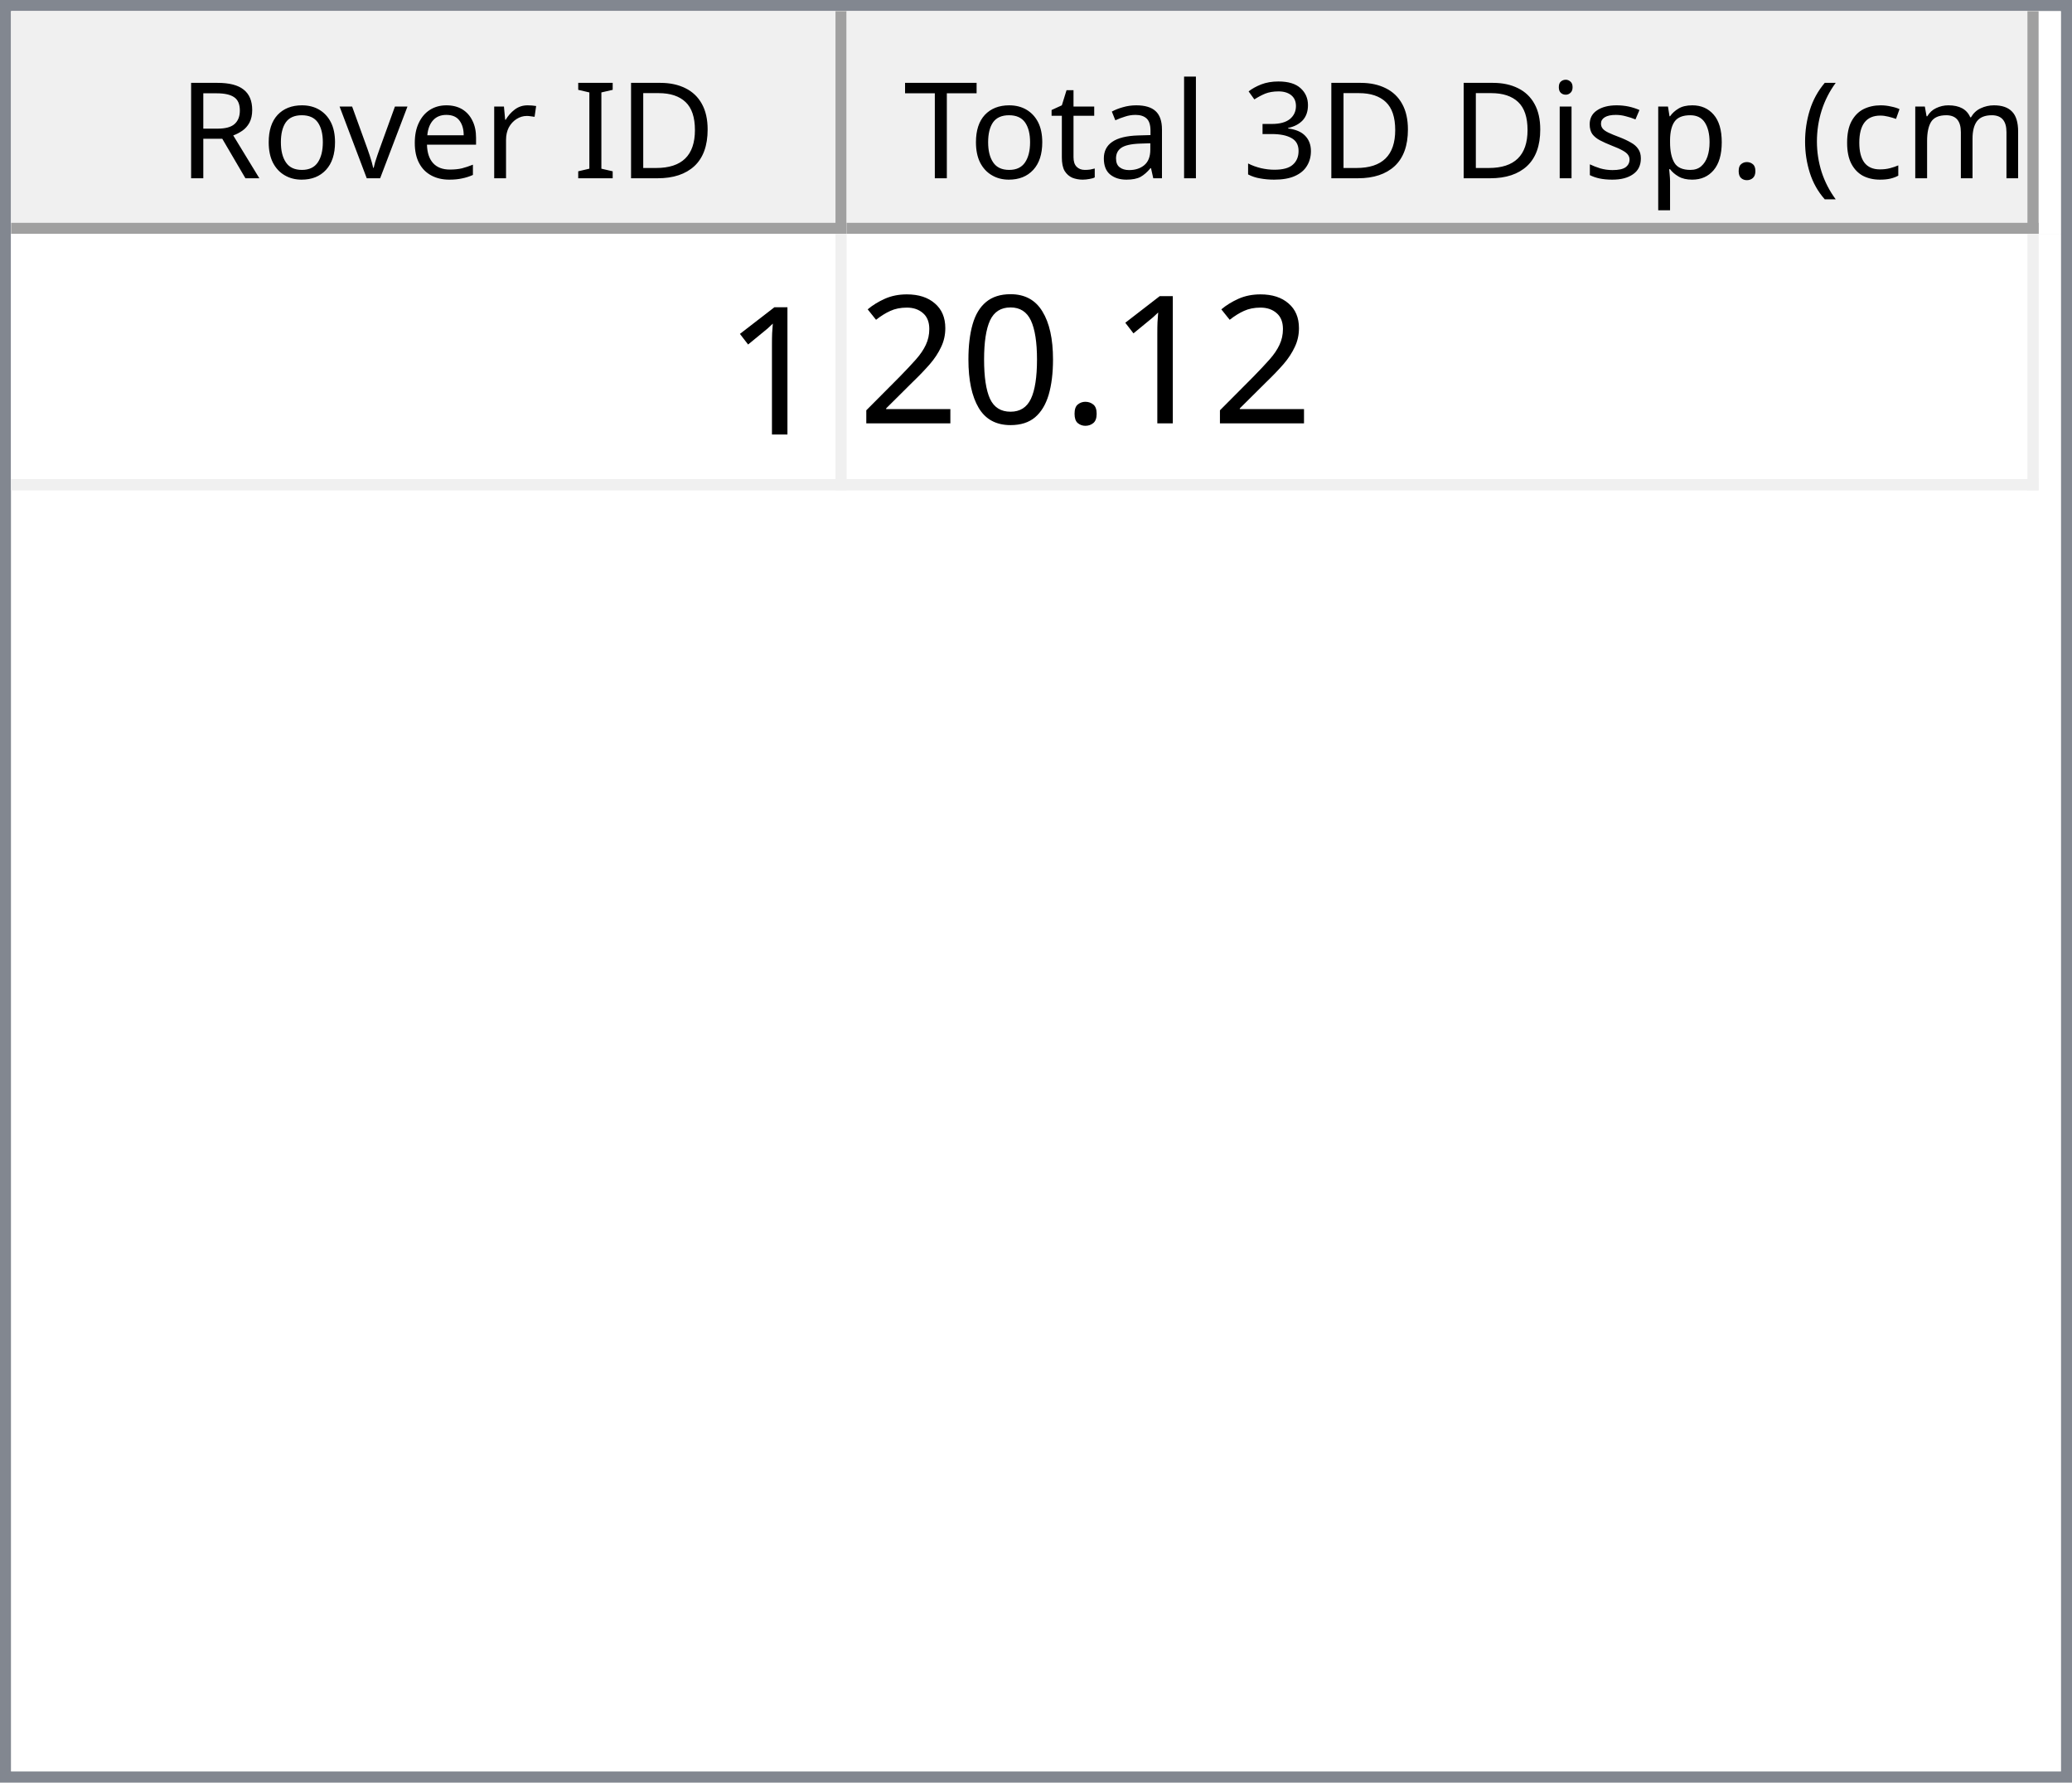
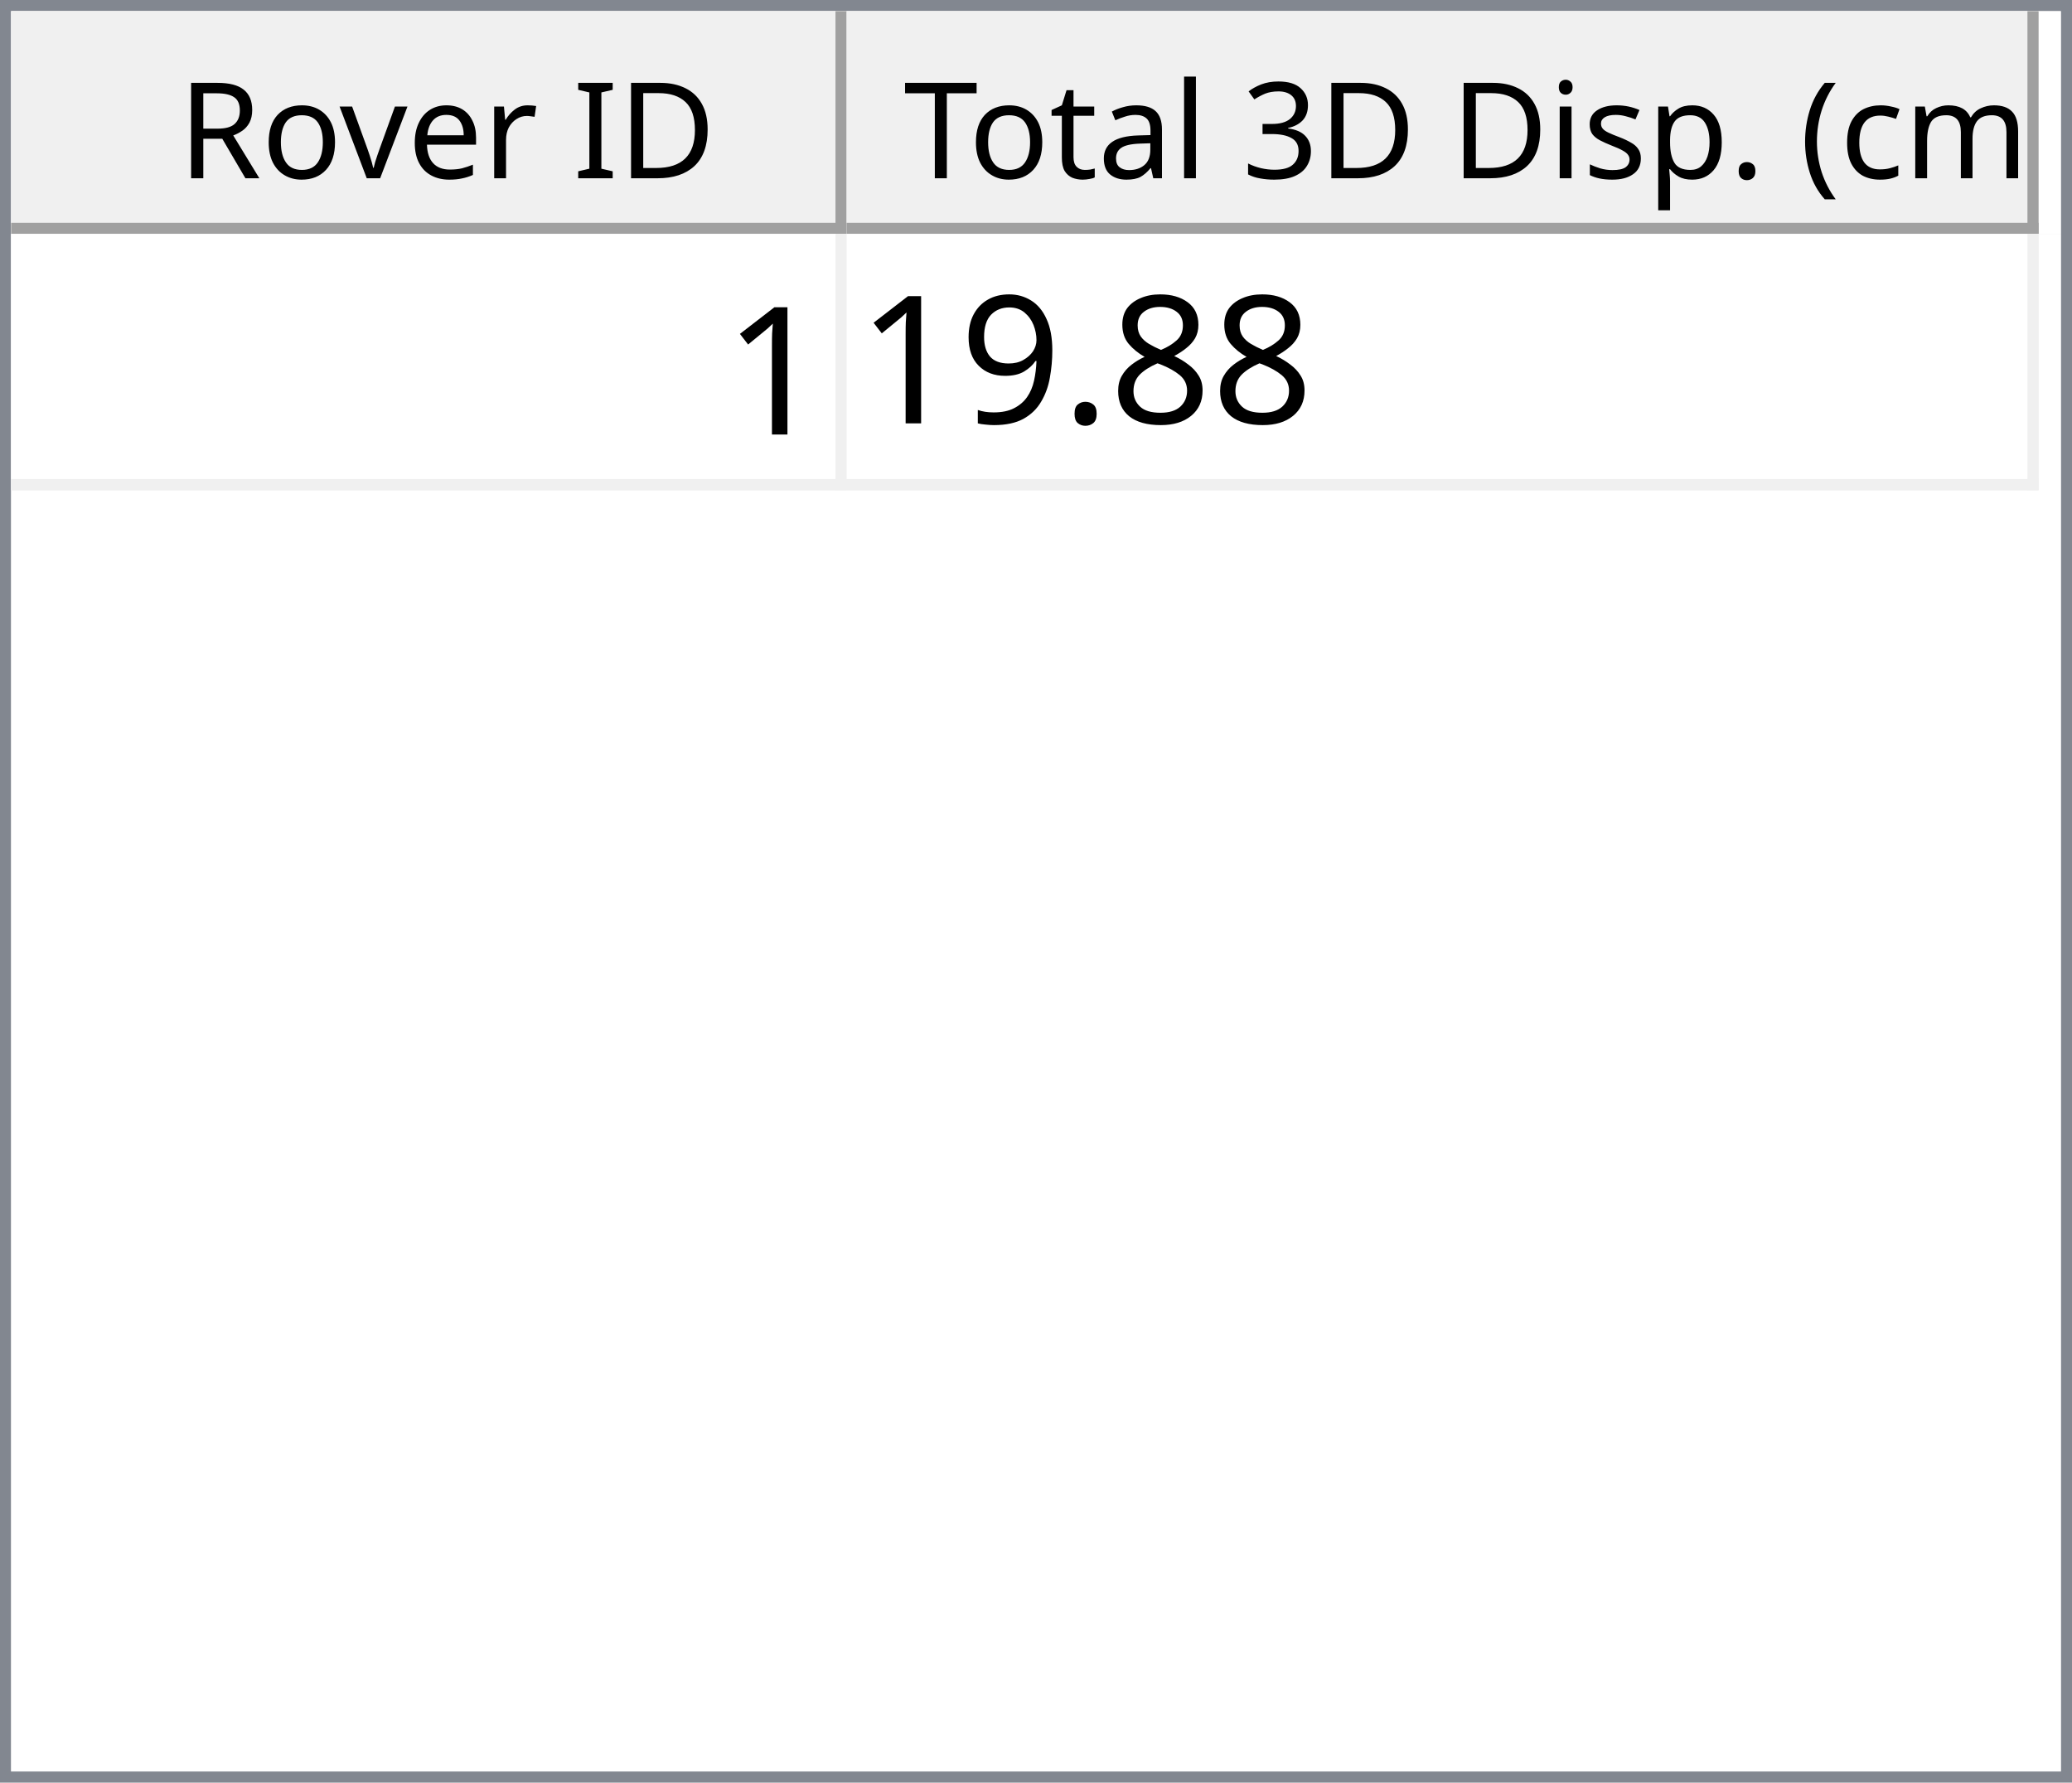
<svg xmlns="http://www.w3.org/2000/svg" style="fill-opacity:1; color-rendering:auto; color-interpolation:auto; text-rendering:auto; stroke:black; stroke-linecap:square; stroke-miterlimit:10; shape-rendering:auto; stroke-opacity:1; fill:black; stroke-dasharray:none; font-weight:normal; stroke-width:1; font-family:'Dialog'; font-style:normal; stroke-linejoin:miter; font-size:12px; stroke-dashoffset:0; image-rendering:auto;" width="186" height="160">
  <defs id="genericDefs" />
  <g>
    <defs id="defs1">
      <clipPath clipPathUnits="userSpaceOnUse" id="clipPath1">
        <path d="M0 0 L186 0 L186 160 L0 160 L0 0 Z" />
      </clipPath>
      <clipPath clipPathUnits="userSpaceOnUse" id="clipPath2">
        <path d="M0 0 L0 160 L186 160 L186 0 Z" />
      </clipPath>
      <clipPath clipPathUnits="userSpaceOnUse" id="clipPath3">
        <path d="M0 0 L0 20 L184 20 L184 0 Z" />
      </clipPath>
      <clipPath clipPathUnits="userSpaceOnUse" id="clipPath4">
        <path d="M0 0 L0 20 L75 20 L75 0 Z" />
      </clipPath>
      <clipPath clipPathUnits="userSpaceOnUse" id="clipPath5">
        <path d="M1 1 L1 19 L74 19 L74 1 Z" />
      </clipPath>
      <clipPath clipPathUnits="userSpaceOnUse" id="clipPath6">
        <path d="M0 0 L0 18 L73 18 L73 0 Z" />
      </clipPath>
      <clipPath clipPathUnits="userSpaceOnUse" id="clipPath7">
        <path d="M-0.5 -0.5 L-0.5 19.5 L74.5 19.5 L74.5 -0.5 Z" />
      </clipPath>
      <clipPath clipPathUnits="userSpaceOnUse" id="clipPath8">
        <path d="M0 0 L0 20 L107 20 L107 0 Z" />
      </clipPath>
      <clipPath clipPathUnits="userSpaceOnUse" id="clipPath9">
        <path d="M1 1 L1 19 L106 19 L106 1 Z" />
      </clipPath>
      <clipPath clipPathUnits="userSpaceOnUse" id="clipPath10">
        <path d="M0 0 L0 18 L105 18 L105 0 Z" />
      </clipPath>
      <clipPath clipPathUnits="userSpaceOnUse" id="clipPath11">
        <path d="M-0.5 -0.5 L-0.5 19.5 L106.5 19.5 L106.5 -0.5 Z" />
      </clipPath>
      <clipPath clipPathUnits="userSpaceOnUse" id="clipPath12">
        <path d="M0 0 L0 138 L184 138 L184 0 Z" />
      </clipPath>
      <clipPath clipPathUnits="userSpaceOnUse" id="clipPath13">
        <path d="M0 0 L0 23 L182 23 L182 0 Z" />
      </clipPath>
      <clipPath clipPathUnits="userSpaceOnUse" id="clipPath14">
        <path d="M-0.5 -0.5 L-0.5 22.5 L181.5 22.5 L181.5 -0.5 Z" />
      </clipPath>
      <clipPath clipPathUnits="userSpaceOnUse" id="clipPath15">
        <path d="M0 0 L0 22 L74 22 L74 0 Z" />
      </clipPath>
      <clipPath clipPathUnits="userSpaceOnUse" id="clipPath16">
        <path d="M0 0 L0 22 L106 22 L106 0 Z" />
      </clipPath>
      <font horiz-adv-x="64.551" id="font1">
        <font-face ascent="107.91" descent="25.098" units-per-em="100" style="font-style:normal; font-family:Segoe UI; font-weight:normal;" />
        <missing-glyph horiz-adv-x="64.551" d="M8.109 0 L8.109 68.266 L56.453 68.266 L56.453 0 L8.109 0 ZM15.328 7.234 L49.219 7.234 L49.219 61.031 L15.328 61.031 L15.328 7.234 Z" />
        <glyph unicode="D" horiz-adv-x="70.117" d="M9.188 0 L9.188 70.016 L28.516 70.016 Q65.531 70.016 65.531 35.891 Q65.531 19.672 55.25 9.836 Q44.969 0 27.734 0 L9.188 0 ZM17.391 62.594 L17.391 7.422 L27.828 7.422 Q41.609 7.422 49.273 14.797 Q56.938 22.172 56.938 35.688 Q56.938 62.594 28.328 62.594 L17.391 62.594 Z" />
        <glyph unicode="I" horiz-adv-x="26.611" d="M17.391 0 L9.188 0 L9.188 70.016 L17.391 70.016 L17.391 0 Z" />
        <glyph unicode=" " horiz-adv-x="27.393" d="" />
        <glyph unicode="r" horiz-adv-x="34.766" d="M34.188 41.891 Q32.078 43.5 28.125 43.5 Q23 43.5 19.555 38.672 Q16.109 33.844 16.109 25.484 L16.109 0 L8.109 0 L8.109 50 L16.109 50 L16.109 39.703 L16.312 39.703 Q18.016 44.969 21.531 47.922 Q25.047 50.875 29.391 50.875 Q32.516 50.875 34.188 50.203 L34.188 41.891 Z" />
        <glyph unicode="e" horiz-adv-x="52.295" d="M48.297 23 L12.984 23 Q13.188 14.656 17.484 10.109 Q21.781 5.562 29.297 5.562 Q37.75 5.562 44.828 11.141 L44.828 3.609 Q38.234 -1.172 27.391 -1.172 Q16.797 -1.172 10.742 5.641 Q4.688 12.453 4.688 24.812 Q4.688 36.469 11.305 43.82 Q17.922 51.172 27.734 51.172 Q37.547 51.172 42.922 44.828 Q48.297 38.484 48.297 27.203 L48.297 23 ZM40.094 29.781 Q40.047 36.719 36.75 40.578 Q33.453 44.438 27.594 44.438 Q21.922 44.438 17.969 40.383 Q14.016 36.328 13.094 29.781 L40.094 29.781 Z" />
        <glyph unicode="v" horiz-adv-x="47.9" d="M47.406 50 L27.484 0 L19.625 0 L0.688 50 L9.469 50 L22.172 13.672 Q23.578 9.672 23.922 6.688 L24.125 6.688 Q24.609 10.453 25.688 13.484 L38.969 50 L47.406 50 Z" />
        <glyph unicode="o" horiz-adv-x="58.594" d="M29 -1.172 Q17.922 -1.172 11.305 5.836 Q4.688 12.844 4.688 24.422 Q4.688 37.016 11.57 44.094 Q18.453 51.172 30.172 51.172 Q41.359 51.172 47.633 44.289 Q53.906 37.406 53.906 25.203 Q53.906 13.234 47.141 6.031 Q40.375 -1.172 29 -1.172 ZM29.594 44.438 Q21.875 44.438 17.383 39.188 Q12.891 33.938 12.891 24.703 Q12.891 15.828 17.43 10.695 Q21.969 5.562 29.594 5.562 Q37.359 5.562 41.531 10.594 Q45.703 15.625 45.703 24.906 Q45.703 34.281 41.531 39.359 Q37.359 44.438 29.594 44.438 Z" />
        <glyph unicode="R" horiz-adv-x="59.814" d="M59.375 0 L49.609 0 L37.891 19.625 Q36.281 22.359 34.766 24.289 Q33.25 26.219 31.664 27.438 Q30.078 28.656 28.25 29.219 Q26.422 29.781 24.125 29.781 L17.391 29.781 L17.391 0 L9.188 0 L9.188 70.016 L30.078 70.016 Q34.672 70.016 38.555 68.867 Q42.438 67.719 45.289 65.375 Q48.141 63.031 49.758 59.547 Q51.375 56.062 51.375 51.375 Q51.375 47.703 50.273 44.656 Q49.172 41.609 47.148 39.211 Q45.125 36.812 42.266 35.133 Q39.406 33.453 35.844 32.516 L35.844 32.328 Q37.594 31.547 38.891 30.547 Q40.188 29.547 41.359 28.18 Q42.531 26.812 43.68 25.078 Q44.828 23.344 46.234 21.047 L59.375 0 ZM17.391 62.594 L17.391 37.203 L28.516 37.203 Q31.594 37.203 34.203 38.133 Q36.812 39.062 38.719 40.797 Q40.625 42.531 41.703 45.047 Q42.781 47.562 42.781 50.688 Q42.781 56.297 39.141 59.445 Q35.5 62.594 28.609 62.594 L17.391 62.594 Z" />
        <glyph unicode=")" horiz-adv-x="30.176" d="M8.297 -15.922 L1.172 -15.922 Q16.406 2.344 16.406 26.812 Q16.406 51.469 1.078 70.016 L8.297 70.016 Q23.531 52.156 23.531 26.703 Q23.531 1.375 8.297 -15.922 Z" />
        <glyph unicode="m" horiz-adv-x="86.133" d="M79.109 0 L71.094 0 L71.094 28.719 Q71.094 37.016 68.531 40.727 Q65.969 44.438 59.906 44.438 Q54.781 44.438 51.195 39.75 Q47.609 35.062 47.609 28.516 L47.609 0 L39.594 0 L39.594 29.688 Q39.594 44.438 28.219 44.438 Q22.953 44.438 19.531 40.016 Q16.109 35.594 16.109 28.516 L16.109 0 L8.109 0 L8.109 50 L16.109 50 L16.109 42.094 L16.312 42.094 Q21.625 51.172 31.844 51.172 Q36.969 51.172 40.773 48.312 Q44.578 45.453 46 40.828 Q51.562 51.172 62.594 51.172 Q79.109 51.172 79.109 30.812 L79.109 0 Z" />
        <glyph unicode="c" horiz-adv-x="46.191" d="M42.188 2.297 Q36.422 -1.172 28.516 -1.172 Q17.828 -1.172 11.258 5.789 Q4.688 12.75 4.688 23.828 Q4.688 36.188 11.766 43.68 Q18.844 51.172 30.672 51.172 Q37.25 51.172 42.281 48.734 L42.281 40.531 Q36.719 44.438 30.375 44.438 Q22.703 44.438 17.797 38.945 Q12.891 33.453 12.891 24.516 Q12.891 15.719 17.508 10.641 Q22.125 5.562 29.891 5.562 Q36.422 5.562 42.188 9.906 L42.188 2.297 Z" />
        <glyph unicode="(" horiz-adv-x="30.176" d="M29.109 -15.922 L21.969 -15.922 Q6.844 1.375 6.844 26.703 Q6.844 52.156 21.969 70.016 L29.203 70.016 Q13.875 51.469 13.875 26.812 Q13.875 2.344 29.109 -15.922 Z" />
        <glyph unicode="." horiz-adv-x="21.68" d="M10.891 -1.078 Q8.641 -1.078 7.055 0.539 Q5.469 2.156 5.469 4.391 Q5.469 6.641 7.055 8.273 Q8.641 9.906 10.891 9.906 Q13.188 9.906 14.797 8.273 Q16.406 6.641 16.406 4.391 Q16.406 2.156 14.797 0.539 Q13.188 -1.078 10.891 -1.078 Z" />
        <glyph unicode="p" horiz-adv-x="58.789" d="M16.312 7.234 L16.109 7.234 L16.109 -23 L8.109 -23 L8.109 50 L16.109 50 L16.109 41.219 L16.312 41.219 Q22.219 51.172 33.594 51.172 Q43.266 51.172 48.688 44.461 Q54.109 37.75 54.109 26.469 Q54.109 13.922 48 6.375 Q41.891 -1.172 31.297 -1.172 Q21.578 -1.172 16.312 7.234 ZM16.109 27.391 L16.109 20.406 Q16.109 14.203 20.141 9.883 Q24.172 5.562 30.375 5.562 Q37.641 5.562 41.773 11.133 Q45.906 16.703 45.906 26.609 Q45.906 34.969 42.047 39.703 Q38.188 44.438 31.594 44.438 Q24.609 44.438 20.359 39.578 Q16.109 34.719 16.109 27.391 Z" />
        <glyph unicode="s" horiz-adv-x="42.432" d="M5.078 1.812 L5.078 10.406 Q11.625 5.562 19.484 5.562 Q30.031 5.562 30.031 12.594 Q30.031 14.594 29.125 15.992 Q28.219 17.391 26.68 18.461 Q25.141 19.531 23.07 20.383 Q21 21.234 18.609 22.172 Q15.281 23.484 12.766 24.828 Q10.25 26.172 8.57 27.859 Q6.891 29.547 6.031 31.695 Q5.172 33.844 5.172 36.719 Q5.172 40.234 6.789 42.945 Q8.406 45.656 11.086 47.484 Q13.766 49.312 17.211 50.242 Q20.656 51.172 24.312 51.172 Q30.812 51.172 35.938 48.922 L35.938 40.828 Q30.422 44.438 23.25 44.438 Q21 44.438 19.195 43.922 Q17.391 43.406 16.094 42.477 Q14.797 41.547 14.086 40.258 Q13.375 38.969 13.375 37.406 Q13.375 35.453 14.086 34.133 Q14.797 32.812 16.164 31.789 Q17.531 30.766 19.484 29.938 Q21.438 29.109 23.922 28.125 Q27.25 26.859 29.883 25.516 Q32.516 24.172 34.375 22.484 Q36.234 20.797 37.234 18.602 Q38.234 16.406 38.234 13.375 Q38.234 9.672 36.602 6.938 Q34.969 4.203 32.234 2.398 Q29.5 0.594 25.93 -0.289 Q22.359 -1.172 18.453 -1.172 Q10.75 -1.172 5.078 1.812 Z" />
        <glyph unicode="i" horiz-adv-x="24.219" d="M12.203 62.703 Q10.062 62.703 8.547 64.164 Q7.031 65.625 7.031 67.875 Q7.031 70.125 8.547 71.609 Q10.062 73.094 12.203 73.094 Q14.406 73.094 15.945 71.609 Q17.484 70.125 17.484 67.875 Q17.484 65.719 15.945 64.211 Q14.406 62.703 12.203 62.703 ZM16.109 0 L8.109 0 L8.109 50 L16.109 50 L16.109 0 Z" />
        <glyph unicode="3" horiz-adv-x="53.906" d="M46.531 19.828 Q46.531 15.094 44.75 11.211 Q42.969 7.328 39.719 4.57 Q36.469 1.812 31.93 0.297 Q27.391 -1.219 21.922 -1.219 Q11.922 -1.219 6 2.594 L6 11.188 Q13.094 5.609 22.219 5.609 Q25.875 5.609 28.828 6.539 Q31.781 7.469 33.906 9.227 Q36.031 10.984 37.18 13.477 Q38.328 15.969 38.328 19.094 Q38.328 32.812 18.797 32.812 L12.984 32.812 L12.984 39.594 L18.5 39.594 Q35.797 39.594 35.797 52.484 Q35.797 64.406 22.609 64.406 Q15.188 64.406 8.688 59.422 L8.688 67.188 Q15.375 71.188 24.609 71.188 Q29 71.188 32.57 69.969 Q36.141 68.75 38.68 66.555 Q41.219 64.359 42.609 61.281 Q44 58.203 44 54.5 Q44 40.672 30.031 36.719 L30.031 36.531 Q33.594 36.141 36.625 34.797 Q39.656 33.453 41.852 31.305 Q44.047 29.156 45.289 26.25 Q46.531 23.344 46.531 19.828 Z" />
        <glyph unicode="l" horiz-adv-x="24.219" d="M16.109 0 L8.109 0 L8.109 74.031 L16.109 74.031 L16.109 0 Z" />
        <glyph unicode="a" horiz-adv-x="50.879" d="M43.891 0 L35.891 0 L35.891 7.812 L35.688 7.812 Q30.469 -1.172 20.312 -1.172 Q12.844 -1.172 8.617 2.781 Q4.391 6.734 4.391 13.281 Q4.391 27.297 20.906 29.594 L35.891 31.688 Q35.891 44.438 25.594 44.438 Q16.547 44.438 9.281 38.281 L9.281 46.484 Q16.656 51.172 26.266 51.172 Q43.891 51.172 43.891 32.516 L43.891 0 ZM35.891 25.297 L23.828 23.641 Q18.266 22.859 15.43 20.875 Q12.594 18.891 12.594 13.875 Q12.594 10.203 15.211 7.883 Q17.828 5.562 22.172 5.562 Q28.125 5.562 32.008 9.742 Q35.891 13.922 35.891 20.312 L35.891 25.297 Z" />
        <glyph unicode="t" horiz-adv-x="33.887" d="M31.297 0.484 Q28.469 -1.078 23.828 -1.078 Q10.688 -1.078 10.688 13.578 L10.688 43.172 L2.094 43.172 L2.094 50 L10.688 50 L10.688 62.203 L18.703 64.797 L18.703 50 L31.297 50 L31.297 43.172 L18.703 43.172 L18.703 14.984 Q18.703 9.969 20.414 7.82 Q22.125 5.672 26.078 5.672 Q29.109 5.672 31.297 7.328 L31.297 0.484 Z" />
        <glyph unicode="T" horiz-adv-x="52.393" d="M50.594 62.594 L30.375 62.594 L30.375 0 L22.172 0 L22.172 62.594 L2 62.594 L2 70.016 L50.594 70.016 L50.594 62.594 Z" />
      </font>
      <font horiz-adv-x="75.0" id="font2">
        <font-face ascent="100.537" descent="21.973" units-per-em="100" style="font-style:normal; font-family:sans-serif; font-weight:normal;" />
        <missing-glyph horiz-adv-x="75.0" d="M12.5 0 L12.5 62.5 L62.5 62.5 L62.5 0 L12.5 0 ZM14.062 1.562 L60.938 1.562 L60.938 60.938 L14.062 60.938 L14.062 1.562 Z" />
        <glyph unicode="1" horiz-adv-x="55.615" d="M37.25 0 L28.469 0 L28.469 56 Q25.297 52.984 20.141 49.953 Q14.984 46.922 10.891 45.406 L10.891 53.906 Q18.266 57.375 23.781 62.305 Q29.297 67.234 31.594 71.875 L37.25 71.875 L37.25 0 Z" />
+         <glyph unicode="8" horiz-adv-x="55.615" d="M17.672 38.812 Q12.203 40.828 9.57 44.539 Q6.938 48.25 6.938 53.422 Q6.938 61.234 12.555 66.555 Q18.172 71.875 27.484 71.875 Q36.859 71.875 42.578 66.43 Q48.297 60.984 48.297 53.172 Q48.297 48.188 45.68 44.508 Q43.062 40.828 37.75 38.812 Q44.344 36.672 47.781 31.883 Q51.219 27.094 51.219 20.453 Q51.219 11.281 44.727 5.031 Q38.234 -1.219 27.641 -1.219 Q17.047 -1.219 10.547 5.055 Q4.047 11.328 4.047 20.703 Q4.047 27.688 7.594 32.398 Q11.141 37.109 17.672 38.812 ZM15.922 53.719 Q15.922 48.641 19.195 45.414 Q22.469 42.188 27.688 42.188 Q32.766 42.188 36.016 45.383 Q39.266 48.578 39.266 53.219 Q39.266 58.062 35.914 61.359 Q32.562 64.656 27.594 64.656 Q22.562 64.656 19.242 61.43 Q15.922 58.203 15.922 53.719 ZM13.094 20.656 Q13.094 16.891 14.875 13.375 Q16.656 9.859 20.172 7.93 Q23.688 6 27.734 6 Q34.031 6 38.133 10.055 Q42.234 14.109 42.234 20.359 Q42.234 26.703 38.016 30.859 Q33.797 35.016 27.438 35.016 Q21.234 35.016 17.164 30.914 Q13.094 26.812 13.094 20.656 Z" />
        <glyph unicode="." horiz-adv-x="27.783" d="M9.078 0 L9.078 10.016 L19.094 10.016 L19.094 0 L9.078 0 Z" />
-         <glyph unicode="0" horiz-adv-x="55.615" d="M4.156 35.297 Q4.156 48 6.766 55.742 Q9.375 63.484 14.523 67.68 Q19.672 71.875 27.484 71.875 Q33.25 71.875 37.594 69.555 Q41.938 67.234 44.773 62.867 Q47.609 58.5 49.219 52.227 Q50.828 45.953 50.828 35.297 Q50.828 22.703 48.242 14.969 Q45.656 7.234 40.508 3.008 Q35.359 -1.219 27.484 -1.219 Q17.141 -1.219 11.234 6.203 Q4.156 15.141 4.156 35.297 ZM13.188 35.297 Q13.188 17.672 17.312 11.836 Q21.438 6 27.484 6 Q33.547 6 37.672 11.859 Q41.797 17.719 41.797 35.297 Q41.797 52.984 37.672 58.789 Q33.547 64.594 27.391 64.594 Q21.344 64.594 17.719 59.469 Q13.188 52.938 13.188 35.297 Z" />
-         <glyph unicode="2" horiz-adv-x="55.615" d="M50.344 8.453 L50.344 0 L3.031 0 Q2.938 3.172 4.047 6.109 Q5.859 10.938 9.836 15.625 Q13.812 20.312 21.344 26.469 Q33.016 36.031 37.117 41.625 Q41.219 47.219 41.219 52.203 Q41.219 57.422 37.477 61.008 Q33.734 64.594 27.734 64.594 Q21.391 64.594 17.578 60.789 Q13.766 56.984 13.719 50.25 L4.688 51.172 Q5.609 61.281 11.664 66.578 Q17.719 71.875 27.938 71.875 Q38.234 71.875 44.242 66.164 Q50.25 60.453 50.25 52 Q50.25 47.703 48.492 43.555 Q46.734 39.406 42.656 34.812 Q38.578 30.219 29.109 22.219 Q21.188 15.578 18.945 13.211 Q16.703 10.844 15.234 8.453 L50.344 8.453 Z" />
+         <glyph unicode="9" horiz-adv-x="55.615" d="M5.469 16.547 L13.922 17.328 Q14.984 11.375 18.016 8.688 Q21.047 6 25.781 6 Q29.828 6 32.883 7.859 Q35.938 9.719 37.891 12.82 Q39.844 15.922 41.164 21.195 Q42.484 26.469 42.484 31.938 Q42.484 32.516 42.438 33.688 Q39.797 29.5 35.234 26.883 Q30.672 24.266 25.344 24.266 Q16.453 24.266 10.305 30.711 Q4.156 37.156 4.156 47.703 Q4.156 58.594 10.578 65.234 Q17 71.875 26.656 71.875 Q33.641 71.875 39.43 68.117 Q45.219 64.359 48.219 57.398 Q51.219 50.438 51.219 37.25 Q51.219 23.531 48.242 15.406 Q45.266 7.281 39.383 3.031 Q33.5 -1.219 25.594 -1.219 Q17.188 -1.219 11.867 3.445 Q6.547 8.109 5.469 16.547 ZM41.453 48.141 Q41.453 55.719 37.43 60.156 Q33.406 64.594 27.734 64.594 Q21.875 64.594 17.531 59.812 Q13.188 55.031 13.188 47.406 Q13.188 40.578 17.312 36.305 Q21.438 32.031 27.484 32.031 Q33.594 32.031 37.523 36.305 Q41.453 40.578 41.453 48.141 Z" />
      </font>
    </defs>
    <g style="fill:white; stroke:white;">
      <rect x="0" y="0" width="186" style="clip-path:url(#clipPath1); stroke:none;" height="160" />
    </g>
    <g style="fill:white; text-rendering:optimizeSpeed; color-rendering:optimizeSpeed; image-rendering:optimizeSpeed; shape-rendering:crispEdges; stroke:white; color-interpolation:sRGB;">
      <rect x="0" width="186" height="160" y="0" style="stroke:none;" />
      <path style="stroke:none;" d="M0 160 L186 160 L186 0 L0 0 Z" />
    </g>
    <g style="fill:rgb(240,240,240); font-family:'Segoe UI'; stroke:rgb(240,240,240);">
      <rect x="0" y="0" width="186" style="clip-path:url(#clipPath2); stroke:none;" height="160" />
    </g>
    <g style="fill:rgb(130,135,144); font-family:'Segoe UI'; stroke:rgb(130,135,144);">
      <path d="M0 0 L186 0 L186 160 L0 160 L0 0 ZM1 1 L185 1 L185 159 L1 159 L1 1 Z" style="fill-rule:evenodd; clip-path:url(#clipPath2); stroke:none;" />
    </g>
    <g style="fill:white; font-family:'Segoe UI'; stroke:white;" transform="translate(1,1)">
      <rect x="0" y="0" width="184" style="clip-path:url(#clipPath3); stroke:none;" height="20" />
    </g>
    <g style="fill:rgb(240,240,240); font-family:'Segoe UI'; stroke:rgb(240,240,240);" transform="translate(1,1)">
      <rect x="0" y="0" width="75" style="clip-path:url(#clipPath4); stroke:none;" height="20" />
    </g>
    <g style="font-family:'Segoe UI';" transform="translate(2,2)">
      <text x="14" xml:space="preserve" y="14" style="clip-path:url(#clipPath6); stroke:none;">Rover ID</text>
    </g>
    <g style="fill:rgb(160,160,160); font-family:'Segoe UI'; stroke:rgb(160,160,160); stroke-linejoin:bevel;" transform="translate(1.5,1.5)">
      <line x1="74" x2="74" y1="0" style="fill:none; clip-path:url(#clipPath7);" y2="19" />
    </g>
    <g style="fill:rgb(160,160,160); font-family:'Segoe UI'; stroke:rgb(160,160,160); stroke-linejoin:bevel;" transform="matrix(1,0,0,1,1,1) translate(0.5,0.5)">
      <line x1="0" x2="74" y1="19" style="fill:none; clip-path:url(#clipPath7);" y2="19" />
    </g>
    <g style="fill:rgb(240,240,240); font-family:'Segoe UI'; stroke:rgb(240,240,240);" transform="translate(76,1)">
      <rect x="0" y="0" width="107" style="clip-path:url(#clipPath8); stroke:none;" height="20" />
    </g>
    <g style="font-family:'Segoe UI';" transform="translate(77,2)">
      <text x="1" xml:space="preserve" y="14" style="clip-path:url(#clipPath10); stroke:none;"> Total 3D Disp. (cm)</text>
    </g>
    <g style="fill:rgb(160,160,160); font-family:'Segoe UI'; stroke:rgb(160,160,160); stroke-linejoin:bevel;" transform="translate(76.5,1.5)">
      <line x1="106" x2="106" y1="0" style="fill:none; clip-path:url(#clipPath11);" y2="19" />
    </g>
    <g style="fill:rgb(160,160,160); font-family:'Segoe UI'; stroke:rgb(160,160,160); stroke-linejoin:bevel;" transform="matrix(1,0,0,1,76,1) translate(0.5,0.5)">
      <line x1="0" x2="106" y1="19" style="fill:none; clip-path:url(#clipPath11);" y2="19" />
    </g>
    <g style="fill:white; font-family:'Segoe UI'; stroke:white;" transform="translate(1,21)">
      <rect x="0" y="0" width="184" style="clip-path:url(#clipPath12); stroke:none;" height="138" />
    </g>
    <g style="fill:rgb(240,240,240); font-size:16px; font-family:sans-serif; stroke:rgb(240,240,240);" transform="translate(1,21)">
      <rect x="0" y="0" width="182" style="clip-path:url(#clipPath13); stroke:none;" height="23" />
      <line transform="translate(0.5,0.5)" x1="0" x2="181" y1="22" style="clip-path:url(#clipPath14); fill:none; stroke-linejoin:bevel;" y2="22" />
    </g>
    <g transform="matrix(1,0,0,1,1,21) translate(0.5,0.5)" style="fill:rgb(240,240,240); font-size:16px; font-family:sans-serif; stroke:rgb(240,240,240); stroke-linejoin:bevel;">
      <line x1="74" x2="74" y1="0" style="fill:none; clip-path:url(#clipPath14);" y2="22" />
    </g>
    <g transform="matrix(1,0,0,1,1,21) translate(0.5,0.5)" style="fill:rgb(240,240,240); font-size:16px; font-family:sans-serif; stroke:rgb(240,240,240); stroke-linejoin:bevel;">
      <line x1="181" x2="181" y1="0" style="fill:none; clip-path:url(#clipPath14);" y2="22" />
    </g>
    <g style="fill:white; font-size:16px; font-family:sans-serif; stroke:white;" transform="matrix(1,0,0,1,1,21)">
      <rect x="0" y="0" width="74" style="clip-path:url(#clipPath15); stroke:none;" height="22" />
      <text x="64" y="18" style="fill:black; clip-path:url(#clipPath15); stroke:none;" xml:space="preserve">1</text>
    </g>
    <g style="fill:white; font-size:16px; font-family:sans-serif; stroke:white;" transform="matrix(1,0,0,1,1,21) translate(75,0)">
      <rect x="0" y="0" width="106" style="clip-path:url(#clipPath16); stroke:none;" height="22" />
-       <text x="1" y="17" style="fill:black; clip-path:url(#clipPath16); stroke:none;" xml:space="preserve">20.12</text>
+       <text x="1" y="17" style="fill:black; clip-path:url(#clipPath16); stroke:none;" xml:space="preserve">19.88</text>
    </g>
  </g>
</svg>
